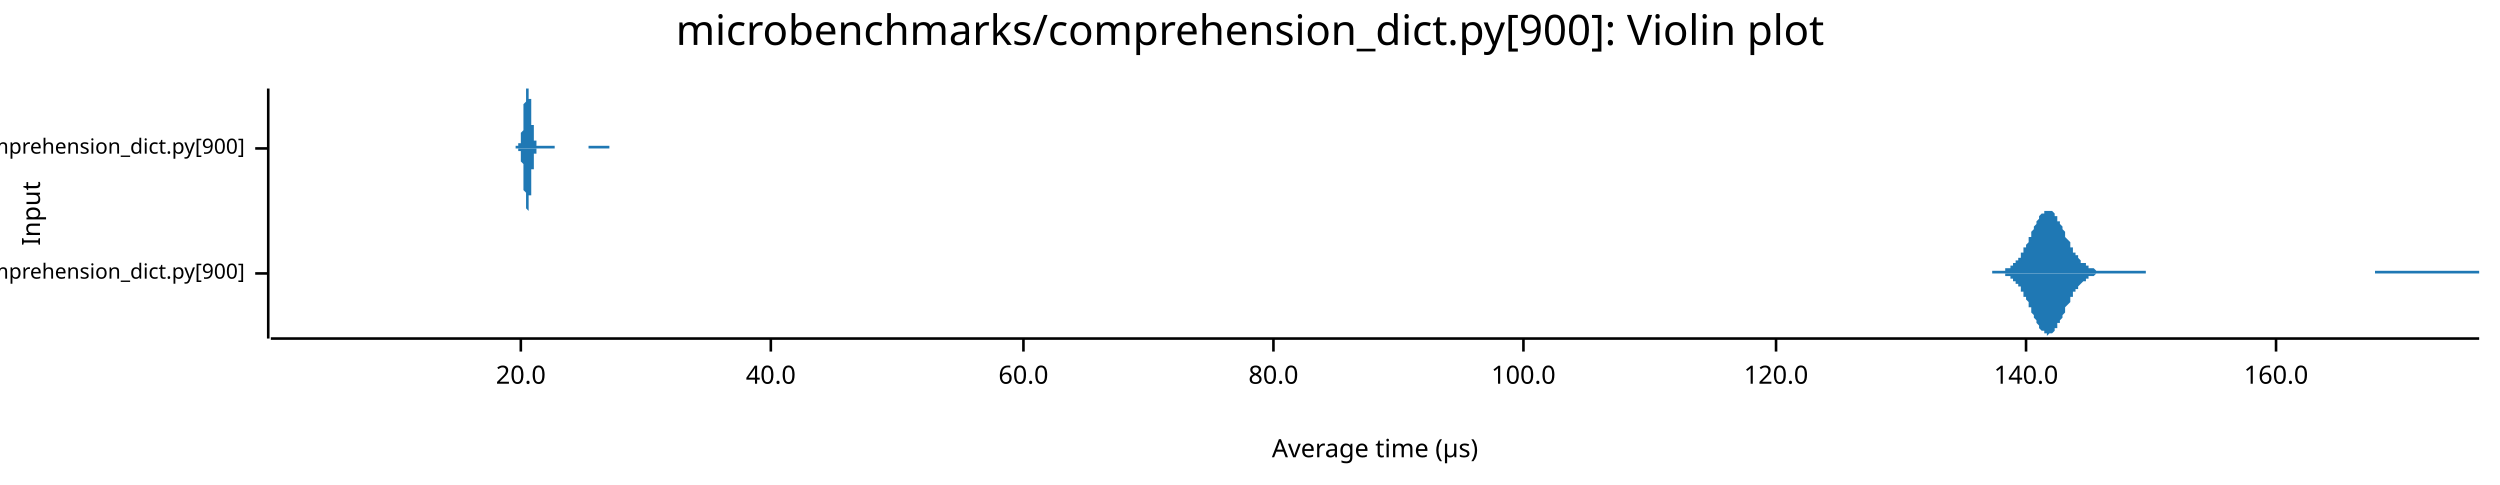
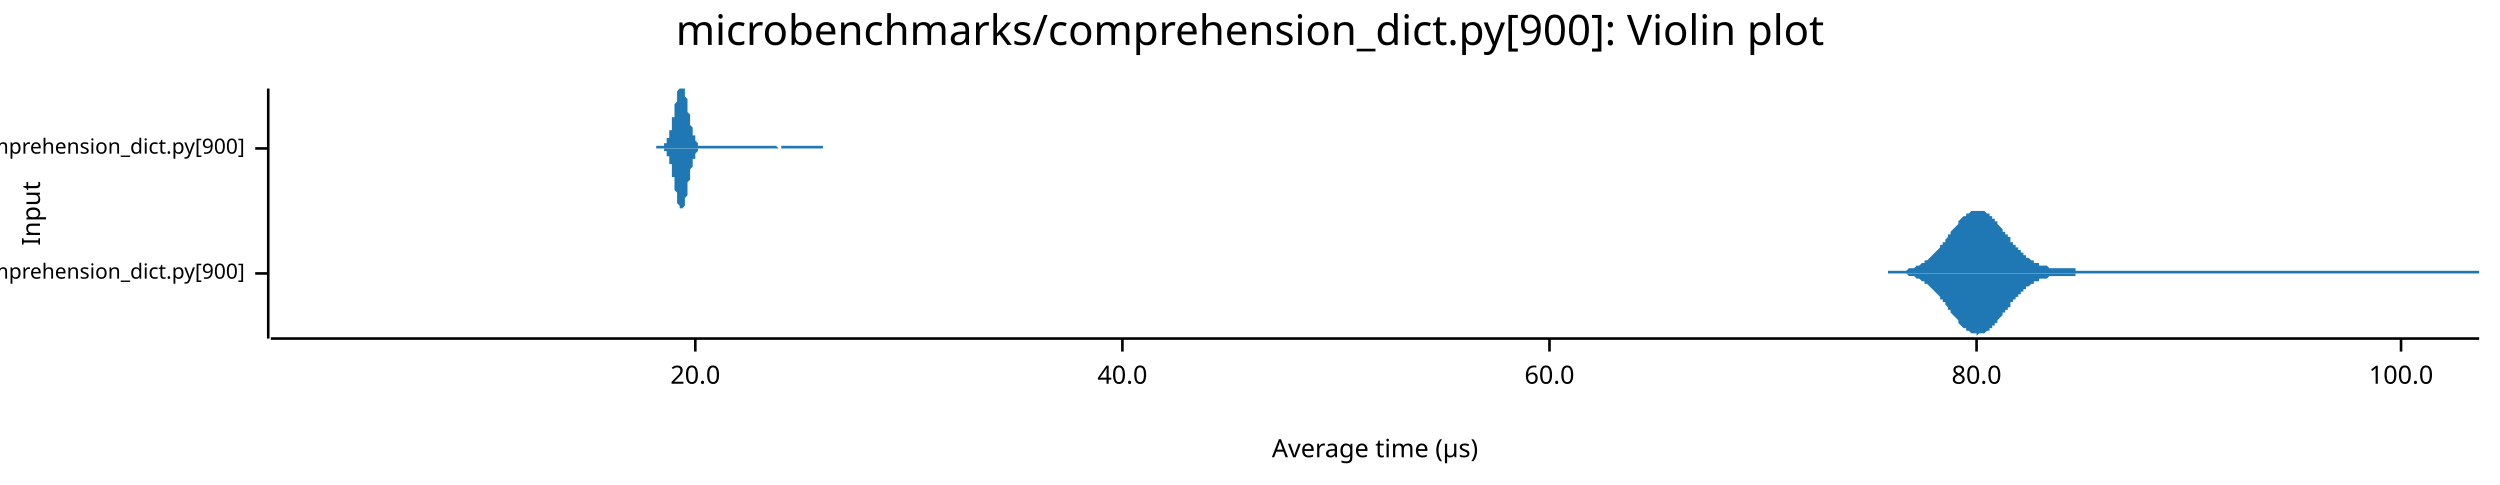
<svg xmlns="http://www.w3.org/2000/svg" width="960" height="186" viewBox="0 0 960 186">
  <text x="480" y="5" dy="0.76em" text-anchor="middle" font-family="sans-serif" font-size="16.129" opacity="1" fill="#000000">
microbenchmarks/comprehension_dict.py[900]: Violin plot
</text>
  <text x="8" y="82" dy="0.76em" text-anchor="middle" font-family="sans-serif" font-size="9.677" opacity="1" fill="#000000" transform="rotate(270, 8, 82)">
Input
</text>
  <text x="528" y="178" dy="-0.5ex" text-anchor="middle" font-family="sans-serif" font-size="9.677" opacity="1" fill="#000000">
Average time (µs)
</text>
  <polyline fill="none" opacity="1" stroke="#000000" stroke-width="1" points="103,34 103,130 " />
  <text x="94" y="105" dy="0.5ex" text-anchor="end" font-family="sans-serif" font-size="8.065" opacity="1" fill="#000000">
microbenchmarks/rustpython/comprehension_dict.py[900]
</text>
  <polyline fill="none" opacity="1" stroke="#000000" stroke-width="1" points="98,105 103,105 " />
  <text x="94" y="57" dy="0.5ex" text-anchor="end" font-family="sans-serif" font-size="8.065" opacity="1" fill="#000000">
microbenchmarks/cpython/comprehension_dict.py[900]
</text>
  <polyline fill="none" opacity="1" stroke="#000000" stroke-width="1" points="98,57 103,57 " />
  <polyline fill="none" opacity="1" stroke="#000000" stroke-width="1" points="104,130 952,130 " />
-   <text x="200" y="140" dy="0.76em" text-anchor="middle" font-family="sans-serif" font-size="9.677" opacity="1" fill="#000000">
+   <text x="267" y="140" dy="0.76em" text-anchor="middle" font-family="sans-serif" font-size="9.677" opacity="1" fill="#000000">
20.0
</text>
-   <polyline fill="none" opacity="1" stroke="#000000" stroke-width="1" points="200,130 200,135 " />
-   <text x="296" y="140" dy="0.76em" text-anchor="middle" font-family="sans-serif" font-size="9.677" opacity="1" fill="#000000">
+   <polyline fill="none" opacity="1" stroke="#000000" stroke-width="1" points="267,130 267,135 " />
+   <text x="431" y="140" dy="0.76em" text-anchor="middle" font-family="sans-serif" font-size="9.677" opacity="1" fill="#000000">
40.0
</text>
-   <polyline fill="none" opacity="1" stroke="#000000" stroke-width="1" points="296,130 296,135 " />
-   <text x="393" y="140" dy="0.76em" text-anchor="middle" font-family="sans-serif" font-size="9.677" opacity="1" fill="#000000">
+   <polyline fill="none" opacity="1" stroke="#000000" stroke-width="1" points="431,130 431,135 " />
+   <text x="595" y="140" dy="0.76em" text-anchor="middle" font-family="sans-serif" font-size="9.677" opacity="1" fill="#000000">
60.0
</text>
-   <polyline fill="none" opacity="1" stroke="#000000" stroke-width="1" points="393,130 393,135 " />
-   <text x="489" y="140" dy="0.76em" text-anchor="middle" font-family="sans-serif" font-size="9.677" opacity="1" fill="#000000">
+   <polyline fill="none" opacity="1" stroke="#000000" stroke-width="1" points="595,130 595,135 " />
+   <text x="759" y="140" dy="0.76em" text-anchor="middle" font-family="sans-serif" font-size="9.677" opacity="1" fill="#000000">
80.0
</text>
-   <polyline fill="none" opacity="1" stroke="#000000" stroke-width="1" points="489,130 489,135 " />
-   <text x="585" y="140" dy="0.76em" text-anchor="middle" font-family="sans-serif" font-size="9.677" opacity="1" fill="#000000">
+   <polyline fill="none" opacity="1" stroke="#000000" stroke-width="1" points="759,130 759,135 " />
+   <text x="922" y="140" dy="0.76em" text-anchor="middle" font-family="sans-serif" font-size="9.677" opacity="1" fill="#000000">
100.0
</text>
-   <polyline fill="none" opacity="1" stroke="#000000" stroke-width="1" points="585,130 585,135 " />
-   <text x="682" y="140" dy="0.76em" text-anchor="middle" font-family="sans-serif" font-size="9.677" opacity="1" fill="#000000">
- 120.0
- </text>
-   <polyline fill="none" opacity="1" stroke="#000000" stroke-width="1" points="682,130 682,135 " />
-   <text x="778" y="140" dy="0.76em" text-anchor="middle" font-family="sans-serif" font-size="9.677" opacity="1" fill="#000000">
- 140.0
- </text>
-   <polyline fill="none" opacity="1" stroke="#000000" stroke-width="1" points="778,130 778,135 " />
-   <text x="874" y="140" dy="0.76em" text-anchor="middle" font-family="sans-serif" font-size="9.677" opacity="1" fill="#000000">
- 160.0
- </text>
-   <polyline fill="none" opacity="1" stroke="#000000" stroke-width="1" points="874,130 874,135 " />
-   <polygon opacity="1" fill="#1F78B4" points="765,104 766,104 766,104 767,104 767,104 767,104 768,104 768,104 768,104 769,104 769,104 770,104 770,104 770,103 771,103 771,103 771,103 772,103 772,102 773,102 773,102 773,101 774,101 774,101 774,100 775,100 775,99 776,99 776,98 776,97 777,97 777,96 777,95 778,95 778,94 779,93 779,92 779,91 780,91 780,90 780,89 781,88 781,87 782,86 782,86 782,85 783,84 783,84 783,83 784,82 784,82 785,82 785,81 785,81 786,81 786,81 786,81 787,81 787,81 787,81 788,81 788,81 789,82 789,82 789,83 790,83 790,84 790,85 791,85 791,86 792,87 792,88 792,88 793,89 793,90 793,91 794,92 794,92 795,93 795,94 795,95 796,95 796,96 796,97 797,97 797,98 798,98 798,99 798,99 799,100 799,100 799,101 800,101 800,101 801,101 801,102 801,102 802,102 802,102 802,103 803,103 803,103 804,103 804,103 804,103 805,104 805,104 805,104 806,104 806,104 806,104 807,104 807,104 808,104 808,104 808,104 809,104 809,104 809,104 810,104 810,104 811,104 811,104 811,104 812,104 812,104 812,104 813,104 813,104 814,104 814,104 814,104 815,104 815,104 815,104 816,104 816,104 817,104 817,104 817,104 818,104 818,104 818,104 819,104 819,104 820,104 820,104 820,104 821,104 821,104 821,104 822,104 822,104 823,104 823,104 823,104 824,104 824,105 824,105 825,105 825,105 826,105 826,105 826,105 827,105 827,105 827,105 828,105 828,105 828,105 829,105 829,105 830,105 830,105 830,105 831,105 831,105 831,105 832,105 832,105 833,105 833,105 833,105 834,105 834,105 834,105 835,105 835,105 836,105 836,105 836,105 837,105 837,105 837,105 838,105 838,105 839,105 839,105 839,105 840,105 840,105 840,105 841,105 841,105 842,105 842,105 842,105 843,105 843,105 843,105 844,105 844,105 845,105 845,105 845,105 846,105 846,105 846,105 847,105 847,105 847,105 848,105 848,105 849,105 849,105 849,105 850,105 850,105 850,105 851,105 851,105 852,105 852,105 852,105 853,105 853,105 853,105 854,105 854,105 855,105 855,105 855,105 856,105 856,105 856,105 857,105 857,105 858,105 858,105 858,105 859,105 859,105 859,105 860,105 860,105 861,105 861,105 861,105 862,105 862,105 862,105 863,105 863,105 864,105 864,105 864,105 865,105 865,105 865,105 866,105 866,105 867,105 867,105 867,105 868,105 868,105 868,105 869,105 869,105 869,105 870,105 870,105 871,105 871,105 871,105 872,105 872,105 872,105 873,105 873,105 874,105 874,105 874,105 875,105 875,105 875,105 876,105 876,105 877,105 877,105 877,105 878,105 878,105 878,105 879,105 879,105 880,105 880,105 880,105 881,105 881,105 881,105 882,105 882,105 883,105 883,105 883,105 884,105 884,105 884,105 885,105 885,105 886,105 886,105 886,105 887,105 887,105 887,105 888,105 888,105 889,105 889,105 889,105 890,105 890,105 890,105 891,105 891,105 891,105 892,105 892,105 893,105 893,105 893,105 894,105 894,105 894,105 895,105 895,105 896,105 896,105 896,105 897,105 897,105 897,105 898,105 898,105 899,105 899,105 899,105 900,105 900,105 900,105 901,105 901,105 902,105 902,105 902,105 903,105 903,105 903,105 904,105 904,105 905,105 905,105 905,105 906,105 906,105 906,105 907,105 907,105 908,105 908,105 908,105 909,105 909,105 909,105 910,105 910,105 910,105 911,105 911,105 912,105 912,104 912,104 913,104 913,104 913,104 914,104 914,104 915,104 915,104 915,104 916,104 916,104 916,104 917,104 917,104 918,104 918,104 918,104 919,104 919,104 919,104 920,104 920,104 921,104 921,104 921,104 922,104 922,104 922,104 923,104 923,104 924,104 924,104 924,104 925,104 925,104 925,104 926,104 926,104 927,104 927,104 927,104 928,104 928,104 928,104 929,104 929,104 930,104 930,104 930,104 931,104 931,104 931,104 932,104 932,104 932,104 933,104 933,104 934,104 934,104 934,104 935,104 935,104 935,104 936,104 936,104 937,104 937,104 937,104 938,104 938,104 938,104 939,104 939,104 940,104 940,104 940,104 941,104 941,104 941,104 942,104 942,104 943,104 943,104 943,104 944,104 944,104 944,104 945,104 945,104 946,104 946,104 946,104 947,104 947,104 947,104 948,104 948,104 949,104 949,104 949,104 950,104 950,104 950,104 951,104 951,104 952,104 952,105 765,105 " />
-   <polygon opacity="1" fill="#1F78B4" points="765,105 766,105 766,105 767,105 767,105 767,105 768,105 768,105 768,105 769,105 769,105 770,105 770,105 770,106 771,106 771,106 771,106 772,106 772,107 773,107 773,107 773,108 774,108 774,108 774,109 775,109 775,110 776,110 776,111 776,112 777,112 777,113 777,114 778,114 778,115 779,116 779,117 779,118 780,118 780,119 780,120 781,121 781,122 782,123 782,123 782,124 783,125 783,125 783,126 784,127 784,127 785,127 785,128 785,128 786,128 786,128 786,129 787,128 787,128 787,128 788,128 788,128 789,127 789,127 789,126 790,126 790,125 790,124 791,124 791,123 792,122 792,121 792,121 793,120 793,119 793,118 794,117 794,117 795,116 795,115 795,114 796,114 796,113 796,112 797,112 797,111 798,111 798,110 798,110 799,109 799,109 799,109 800,108 800,108 801,108 801,107 801,107 802,107 802,107 802,106 803,106 803,106 804,106 804,106 804,106 805,105 805,105 805,105 806,105 806,105 806,105 807,105 807,105 808,105 808,105 808,105 809,105 809,105 809,105 810,105 810,105 811,105 811,105 811,105 812,105 812,105 812,105 813,105 813,105 814,105 814,105 814,105 815,105 815,105 815,105 816,105 816,105 817,105 817,105 817,105 818,105 818,105 818,105 819,105 819,105 820,105 820,105 820,105 821,105 821,105 821,105 822,105 822,105 823,105 823,105 823,105 824,105 824,105 824,105 825,105 825,105 826,105 826,105 826,105 827,105 827,105 827,105 828,105 828,105 828,105 829,105 829,105 830,105 830,105 830,105 831,105 831,105 831,105 832,105 832,105 833,105 833,105 833,105 834,105 834,105 834,105 835,105 835,105 836,105 836,105 836,105 837,105 837,105 837,105 838,105 838,105 839,105 839,105 839,105 840,105 840,105 840,105 841,105 841,105 842,105 842,105 842,105 843,105 843,105 843,105 844,105 844,105 845,105 845,105 845,105 846,105 846,105 846,105 847,105 847,105 847,105 848,105 848,105 849,105 849,105 849,105 850,105 850,105 850,105 851,105 851,105 852,105 852,105 852,105 853,105 853,105 853,105 854,105 854,105 855,105 855,105 855,105 856,105 856,105 856,105 857,105 857,105 858,105 858,105 858,105 859,105 859,105 859,105 860,105 860,105 861,105 861,105 861,105 862,105 862,105 862,105 863,105 863,105 864,105 864,105 864,105 865,105 865,105 865,105 866,105 866,105 867,105 867,105 867,105 868,105 868,105 868,105 869,105 869,105 869,105 870,105 870,105 871,105 871,105 871,105 872,105 872,105 872,105 873,105 873,105 874,105 874,105 874,105 875,105 875,105 875,105 876,105 876,105 877,105 877,105 877,105 878,105 878,105 878,105 879,105 879,105 880,105 880,105 880,105 881,105 881,105 881,105 882,105 882,105 883,105 883,105 883,105 884,105 884,105 884,105 885,105 885,105 886,105 886,105 886,105 887,105 887,105 887,105 888,105 888,105 889,105 889,105 889,105 890,105 890,105 890,105 891,105 891,105 891,105 892,105 892,105 893,105 893,105 893,105 894,105 894,105 894,105 895,105 895,105 896,105 896,105 896,105 897,105 897,105 897,105 898,105 898,105 899,105 899,105 899,105 900,105 900,105 900,105 901,105 901,105 902,105 902,105 902,105 903,105 903,105 903,105 904,105 904,105 905,105 905,105 905,105 906,105 906,105 906,105 907,105 907,105 908,105 908,105 908,105 909,105 909,105 909,105 910,105 910,105 910,105 911,105 911,105 912,105 912,105 912,105 913,105 913,105 913,105 914,105 914,105 915,105 915,105 915,105 916,105 916,105 916,105 917,105 917,105 918,105 918,105 918,105 919,105 919,105 919,105 920,105 920,105 921,105 921,105 921,105 922,105 922,105 922,105 923,105 923,105 924,105 924,105 924,105 925,105 925,105 925,105 926,105 926,105 927,105 927,105 927,105 928,105 928,105 928,105 929,105 929,105 930,105 930,105 930,105 931,105 931,105 931,105 932,105 932,105 932,105 933,105 933,105 934,105 934,105 934,105 935,105 935,105 935,105 936,105 936,105 937,105 937,105 937,105 938,105 938,105 938,105 939,105 939,105 940,105 940,105 940,105 941,105 941,105 941,105 942,105 942,105 943,105 943,105 943,105 944,105 944,105 944,105 945,105 945,105 946,105 946,105 946,105 947,105 947,105 947,105 948,105 948,105 949,105 949,105 949,105 950,105 950,105 950,105 951,105 951,105 952,105 952,105 765,105 " />
-   <polygon opacity="1" fill="#1F78B4" points="198,56 198,56 198,56 199,56 199,56 199,56 199,56 199,56 199,56 199,56 199,56 199,56 199,56 199,56 199,56 199,56 199,55 200,55 200,55 200,55 200,55 200,54 200,54 200,54 200,53 200,53 200,53 200,52 200,52 200,51 200,51 201,50 201,50 201,49 201,48 201,48 201,47 201,46 201,45 201,45 201,44 201,43 201,42 201,41 201,41 201,40 202,39 202,38 202,38 202,37 202,36 202,36 202,35 202,34 202,34 202,34 202,34 202,34 202,34 202,34 203,34 203,34 203,34 203,34 203,34 203,34 203,34 203,34 203,35 203,35 203,36 203,36 203,37 203,38 204,38 204,39 204,40 204,41 204,41 204,42 204,43 204,44 204,44 204,45 204,46 204,47 204,47 204,48 205,48 205,49 205,50 205,50 205,51 205,51 205,52 205,52 205,52 205,53 205,53 205,53 205,54 205,54 206,54 206,54 206,54 206,55 206,55 206,55 206,55 206,55 206,55 206,55 206,55 206,55 206,55 206,56 207,56 207,56 207,56 207,56 207,56 207,56 207,56 207,56 207,56 207,56 207,56 207,56 207,56 207,56 208,56 208,56 208,56 208,56 208,56 208,56 208,56 208,56 208,56 208,56 208,56 208,56 208,56 208,56 209,56 209,56 209,56 209,56 209,56 209,56 209,56 209,56 209,56 209,56 209,56 209,56 209,56 209,56 210,56 210,56 210,56 210,56 210,56 210,56 210,56 210,56 210,56 210,56 210,56 210,56 210,56 210,56 211,56 211,56 211,56 211,56 211,56 211,56 211,56 211,56 211,56 211,56 211,56 211,56 211,56 211,56 211,56 212,56 212,56 212,56 212,56 212,56 212,56 212,56 212,56 212,56 212,56 212,56 212,56 212,56 212,56 213,56 213,56 213,56 213,56 213,57 213,57 213,57 213,57 213,57 213,57 213,57 213,57 213,57 213,57 214,57 214,57 214,57 214,57 214,57 214,57 214,57 214,57 214,57 214,57 214,57 214,57 214,57 214,57 215,57 215,57 215,57 215,57 215,57 215,57 215,57 215,57 215,57 215,57 215,57 215,57 215,57 215,57 216,57 216,57 216,57 216,57 216,57 216,57 216,57 216,57 216,57 216,57 216,57 216,57 216,57 216,57 217,57 217,57 217,57 217,57 217,57 217,57 217,57 217,57 217,57 217,57 217,57 217,57 217,57 217,57 218,57 218,57 218,57 218,57 218,57 218,57 218,57 218,57 218,57 218,57 218,57 218,57 218,57 218,57 219,57 219,57 219,57 219,57 219,57 219,57 219,57 219,57 219,57 219,57 219,57 219,57 219,57 219,57 220,57 220,57 220,57 220,57 220,57 220,57 220,57 220,57 220,57 220,57 220,57 220,57 220,57 220,57 220,57 221,57 221,57 221,57 221,57 221,57 221,57 221,57 221,57 221,57 221,57 221,57 221,57 221,57 221,57 222,57 222,57 222,57 222,57 222,57 222,57 222,57 222,57 222,57 222,57 222,57 222,57 222,57 222,57 223,57 223,57 223,57 223,57 223,57 223,57 223,57 223,57 223,57 223,57 223,57 223,57 223,57 223,57 224,57 224,57 224,57 224,57 224,57 224,57 224,57 224,57 224,57 224,57 224,57 224,57 224,57 224,57 225,57 225,57 225,57 225,57 225,57 225,57 225,57 225,57 225,57 225,57 225,57 225,57 225,57 225,57 226,57 226,57 226,57 226,57 226,57 226,57 226,57 226,56 226,56 226,56 226,56 226,56 226,56 226,56 227,56 227,56 227,56 227,56 227,56 227,56 227,56 227,56 227,56 227,56 227,56 227,56 227,56 227,56 228,56 228,56 228,56 228,56 228,56 228,56 228,56 228,56 228,56 228,56 228,56 228,56 228,56 228,56 229,56 229,56 229,56 229,56 229,56 229,56 229,56 229,56 229,56 229,56 229,56 229,56 229,56 229,56 230,56 230,56 230,56 230,56 230,56 230,56 230,56 230,56 230,56 230,56 230,56 230,56 230,56 230,56 230,56 231,56 231,56 231,56 231,56 231,56 231,56 231,56 231,56 231,56 231,56 231,56 231,56 231,56 231,56 232,56 232,56 232,56 232,56 232,56 232,56 232,56 232,56 232,56 232,56 232,56 232,56 232,56 232,56 233,56 233,56 233,56 233,56 233,56 233,56 233,56 233,56 233,56 233,56 233,56 233,56 233,56 233,56 234,56 234,56 234,56 234,57 198,57 " />
-   <polygon opacity="1" fill="#1F78B4" points="198,57 198,57 198,57 199,57 199,57 199,57 199,57 199,57 199,57 199,57 199,57 199,57 199,57 199,57 199,57 199,57 199,58 200,58 200,58 200,58 200,58 200,59 200,59 200,59 200,60 200,60 200,60 200,61 200,61 200,62 200,62 201,63 201,63 201,64 201,65 201,65 201,66 201,67 201,68 201,68 201,69 201,70 201,71 201,72 201,72 201,73 202,74 202,75 202,75 202,76 202,77 202,77 202,78 202,79 202,79 202,79 202,80 202,80 202,80 202,80 203,81 203,80 203,80 203,80 203,80 203,80 203,79 203,79 203,78 203,78 203,77 203,77 203,76 203,75 204,75 204,74 204,73 204,72 204,72 204,71 204,70 204,69 204,69 204,68 204,67 204,66 204,66 204,65 205,65 205,64 205,63 205,63 205,62 205,62 205,61 205,61 205,61 205,60 205,60 205,60 205,59 205,59 206,59 206,59 206,59 206,58 206,58 206,58 206,58 206,58 206,58 206,58 206,58 206,58 206,58 206,57 207,57 207,57 207,57 207,57 207,57 207,57 207,57 207,57 207,57 207,57 207,57 207,57 207,57 207,57 208,57 208,57 208,57 208,57 208,57 208,57 208,57 208,57 208,57 208,57 208,57 208,57 208,57 208,57 209,57 209,57 209,57 209,57 209,57 209,57 209,57 209,57 209,57 209,57 209,57 209,57 209,57 209,57 210,57 210,57 210,57 210,57 210,57 210,57 210,57 210,57 210,57 210,57 210,57 210,57 210,57 210,57 211,57 211,57 211,57 211,57 211,57 211,57 211,57 211,57 211,57 211,57 211,57 211,57 211,57 211,57 211,57 212,57 212,57 212,57 212,57 212,57 212,57 212,57 212,57 212,57 212,57 212,57 212,57 212,57 212,57 213,57 213,57 213,57 213,57 213,57 213,57 213,57 213,57 213,57 213,57 213,57 213,57 213,57 213,57 214,57 214,57 214,57 214,57 214,57 214,57 214,57 214,57 214,57 214,57 214,57 214,57 214,57 214,57 215,57 215,57 215,57 215,57 215,57 215,57 215,57 215,57 215,57 215,57 215,57 215,57 215,57 215,57 216,57 216,57 216,57 216,57 216,57 216,57 216,57 216,57 216,57 216,57 216,57 216,57 216,57 216,57 217,57 217,57 217,57 217,57 217,57 217,57 217,57 217,57 217,57 217,57 217,57 217,57 217,57 217,57 218,57 218,57 218,57 218,57 218,57 218,57 218,57 218,57 218,57 218,57 218,57 218,57 218,57 218,57 219,57 219,57 219,57 219,57 219,57 219,57 219,57 219,57 219,57 219,57 219,57 219,57 219,57 219,57 220,57 220,57 220,57 220,57 220,57 220,57 220,57 220,57 220,57 220,57 220,57 220,57 220,57 220,57 220,57 221,57 221,57 221,57 221,57 221,57 221,57 221,57 221,57 221,57 221,57 221,57 221,57 221,57 221,57 222,57 222,57 222,57 222,57 222,57 222,57 222,57 222,57 222,57 222,57 222,57 222,57 222,57 222,57 223,57 223,57 223,57 223,57 223,57 223,57 223,57 223,57 223,57 223,57 223,57 223,57 223,57 223,57 224,57 224,57 224,57 224,57 224,57 224,57 224,57 224,57 224,57 224,57 224,57 224,57 224,57 224,57 225,57 225,57 225,57 225,57 225,57 225,57 225,57 225,57 225,57 225,57 225,57 225,57 225,57 225,57 226,57 226,57 226,57 226,57 226,57 226,57 226,57 226,57 226,57 226,57 226,57 226,57 226,57 226,57 227,57 227,57 227,57 227,57 227,57 227,57 227,57 227,57 227,57 227,57 227,57 227,57 227,57 227,57 228,57 228,57 228,57 228,57 228,57 228,57 228,57 228,57 228,57 228,57 228,57 228,57 228,57 228,57 229,57 229,57 229,57 229,57 229,57 229,57 229,57 229,57 229,57 229,57 229,57 229,57 229,57 229,57 230,57 230,57 230,57 230,57 230,57 230,57 230,57 230,57 230,57 230,57 230,57 230,57 230,57 230,57 230,57 231,57 231,57 231,57 231,57 231,57 231,57 231,57 231,57 231,57 231,57 231,57 231,57 231,57 231,57 232,57 232,57 232,57 232,57 232,57 232,57 232,57 232,57 232,57 232,57 232,57 232,57 232,57 232,57 233,57 233,57 233,57 233,57 233,57 233,57 233,57 233,57 233,57 233,57 233,57 233,57 233,57 233,57 234,57 234,57 234,57 234,57 198,57 " />
+   <polyline fill="none" opacity="1" stroke="#000000" stroke-width="1" points="922,130 922,135 " />
+   <polygon opacity="1" fill="#1F78B4" points="725,104 725,104 726,104 726,104 727,104 727,104 727,104 728,104 728,104 729,104 729,104 730,104 730,104 731,104 731,104 732,104 732,104 732,104 733,103 733,103 734,103 734,103 735,103 735,103 736,102 736,102 737,102 737,102 737,102 738,101 738,101 739,101 739,100 740,100 740,100 741,99 741,99 742,98 742,98 742,98 743,97 743,97 744,96 744,96 745,95 745,94 746,94 746,93 747,93 747,92 747,92 748,91 748,90 749,90 749,89 750,88 750,88 751,87 751,87 752,86 752,85 752,85 753,84 753,84 754,83 754,83 755,83 755,82 756,82 756,82 757,81 757,81 757,81 758,81 758,81 759,81 759,81 760,81 760,81 761,81 761,81 762,81 762,81 762,81 763,82 763,82 764,82 764,83 765,83 765,84 766,84 766,85 767,85 767,86 767,86 768,87 768,87 769,88 769,89 770,89 770,90 771,90 771,91 772,91 772,92 772,93 773,93 773,94 774,94 774,95 775,95 775,96 776,96 776,97 777,97 777,98 777,98 778,98 778,99 779,99 779,99 780,100 780,100 781,100 781,101 782,101 782,101 782,101 783,101 783,102 784,102 784,102 785,102 785,102 786,102 786,102 787,103 787,103 787,103 788,103 788,103 789,103 789,103 790,103 790,103 791,103 791,103 792,103 792,103 792,103 793,103 793,103 794,103 794,103 795,103 795,103 796,103 796,103 797,103 797,103 797,104 798,104 798,104 799,104 799,104 800,104 800,104 801,104 801,104 802,104 802,104 802,104 803,104 803,104 804,104 804,104 805,104 805,104 806,104 806,104 807,104 807,104 807,104 808,104 808,104 809,104 809,104 810,104 810,104 811,104 811,104 812,104 812,104 812,104 813,104 813,104 814,104 814,104 815,104 815,104 816,104 816,104 817,104 817,104 817,104 818,104 818,104 819,104 819,104 820,104 820,104 821,104 821,104 822,104 822,104 822,104 823,104 823,104 824,104 824,104 825,104 825,104 826,104 826,104 827,104 827,104 827,104 828,104 828,104 829,104 829,104 830,104 830,104 831,104 831,104 832,104 832,104 832,104 833,104 833,104 834,104 834,104 835,104 835,104 836,104 836,104 837,104 837,104 837,104 838,104 838,104 839,104 839,104 840,104 840,104 841,104 841,104 842,104 842,104 842,104 843,104 843,104 844,104 844,104 845,104 845,104 846,104 846,104 847,104 847,104 847,104 848,104 848,104 849,104 849,104 850,104 850,104 851,104 851,104 852,104 852,104 852,104 853,104 853,104 854,104 854,104 855,104 855,104 856,104 856,104 857,104 857,104 857,104 858,104 858,104 859,104 859,104 860,104 860,104 861,104 861,104 862,104 862,104 862,104 863,104 863,104 864,104 864,104 865,104 865,104 866,104 866,104 867,104 867,104 867,104 868,104 868,104 869,104 869,104 870,104 870,104 871,104 871,104 872,104 872,104 872,104 873,104 873,104 874,104 874,104 875,104 875,104 876,104 876,104 877,104 877,104 877,104 878,104 878,104 879,104 879,104 880,104 880,104 881,104 881,104 882,104 882,104 882,104 883,104 883,104 884,104 884,104 885,104 885,104 886,104 886,104 887,104 887,104 887,104 888,104 888,104 889,104 889,104 890,104 890,104 891,104 891,104 892,104 892,104 892,104 893,104 893,104 894,104 894,104 895,104 895,104 896,104 896,104 897,104 897,104 897,104 898,104 898,104 899,104 899,104 900,104 900,104 901,104 901,104 902,104 902,104 902,104 903,104 903,104 904,104 904,104 905,104 905,104 906,104 906,104 907,104 907,104 907,104 908,104 908,104 909,104 909,104 910,104 910,104 911,104 911,104 912,104 912,104 912,104 913,104 913,104 914,104 914,104 915,104 915,104 916,104 916,104 917,104 917,104 917,104 918,104 918,104 919,104 919,104 920,104 920,104 921,104 921,104 922,104 922,104 922,104 923,104 923,104 924,104 924,104 925,104 925,104 926,104 926,104 927,104 927,104 927,104 928,104 928,104 929,104 929,104 930,104 930,104 931,104 931,104 932,104 932,104 932,104 933,104 933,104 934,104 934,104 935,104 935,104 936,104 936,104 937,104 937,104 937,104 938,104 938,104 939,104 939,104 940,104 940,104 941,104 941,104 942,104 942,104 942,104 943,104 943,104 944,104 944,104 945,104 945,104 946,104 946,104 947,104 947,104 947,104 948,104 948,104 949,104 949,104 950,104 950,104 951,104 951,104 952,104 952,105 725,105 " />
+   <polygon opacity="1" fill="#1F78B4" points="725,105 725,105 726,105 726,105 727,105 727,105 727,105 728,105 728,105 729,105 729,105 730,105 730,105 731,105 731,105 732,105 732,105 732,105 733,106 733,106 734,106 734,106 735,106 735,106 736,107 736,107 737,107 737,107 737,107 738,108 738,108 739,108 739,109 740,109 740,109 741,110 741,110 742,111 742,111 742,111 743,112 743,112 744,113 744,113 745,114 745,115 746,115 746,116 747,116 747,117 747,117 748,118 748,119 749,119 749,120 750,121 750,121 751,122 751,122 752,123 752,124 752,124 753,125 753,125 754,126 754,126 755,126 755,127 756,127 756,127 757,128 757,128 757,128 758,128 758,128 759,128 759,129 760,128 760,128 761,128 761,128 762,128 762,128 762,128 763,127 763,127 764,127 764,126 765,126 765,125 766,125 766,124 767,124 767,123 767,123 768,122 768,122 769,121 769,120 770,120 770,119 771,119 771,118 772,118 772,117 772,116 773,116 773,115 774,115 774,114 775,114 775,113 776,113 776,112 777,112 777,111 777,111 778,111 778,110 779,110 779,110 780,109 780,109 781,109 781,108 782,108 782,108 782,108 783,108 783,107 784,107 784,107 785,107 785,107 786,107 786,107 787,106 787,106 787,106 788,106 788,106 789,106 789,106 790,106 790,106 791,106 791,106 792,106 792,106 792,106 793,106 793,106 794,106 794,106 795,106 795,106 796,106 796,106 797,106 797,106 797,105 798,105 798,105 799,105 799,105 800,105 800,105 801,105 801,105 802,105 802,105 802,105 803,105 803,105 804,105 804,105 805,105 805,105 806,105 806,105 807,105 807,105 807,105 808,105 808,105 809,105 809,105 810,105 810,105 811,105 811,105 812,105 812,105 812,105 813,105 813,105 814,105 814,105 815,105 815,105 816,105 816,105 817,105 817,105 817,105 818,105 818,105 819,105 819,105 820,105 820,105 821,105 821,105 822,105 822,105 822,105 823,105 823,105 824,105 824,105 825,105 825,105 826,105 826,105 827,105 827,105 827,105 828,105 828,105 829,105 829,105 830,105 830,105 831,105 831,105 832,105 832,105 832,105 833,105 833,105 834,105 834,105 835,105 835,105 836,105 836,105 837,105 837,105 837,105 838,105 838,105 839,105 839,105 840,105 840,105 841,105 841,105 842,105 842,105 842,105 843,105 843,105 844,105 844,105 845,105 845,105 846,105 846,105 847,105 847,105 847,105 848,105 848,105 849,105 849,105 850,105 850,105 851,105 851,105 852,105 852,105 852,105 853,105 853,105 854,105 854,105 855,105 855,105 856,105 856,105 857,105 857,105 857,105 858,105 858,105 859,105 859,105 860,105 860,105 861,105 861,105 862,105 862,105 862,105 863,105 863,105 864,105 864,105 865,105 865,105 866,105 866,105 867,105 867,105 867,105 868,105 868,105 869,105 869,105 870,105 870,105 871,105 871,105 872,105 872,105 872,105 873,105 873,105 874,105 874,105 875,105 875,105 876,105 876,105 877,105 877,105 877,105 878,105 878,105 879,105 879,105 880,105 880,105 881,105 881,105 882,105 882,105 882,105 883,105 883,105 884,105 884,105 885,105 885,105 886,105 886,105 887,105 887,105 887,105 888,105 888,105 889,105 889,105 890,105 890,105 891,105 891,105 892,105 892,105 892,105 893,105 893,105 894,105 894,105 895,105 895,105 896,105 896,105 897,105 897,105 897,105 898,105 898,105 899,105 899,105 900,105 900,105 901,105 901,105 902,105 902,105 902,105 903,105 903,105 904,105 904,105 905,105 905,105 906,105 906,105 907,105 907,105 907,105 908,105 908,105 909,105 909,105 910,105 910,105 911,105 911,105 912,105 912,105 912,105 913,105 913,105 914,105 914,105 915,105 915,105 916,105 916,105 917,105 917,105 917,105 918,105 918,105 919,105 919,105 920,105 920,105 921,105 921,105 922,105 922,105 922,105 923,105 923,105 924,105 924,105 925,105 925,105 926,105 926,105 927,105 927,105 927,105 928,105 928,105 929,105 929,105 930,105 930,105 931,105 931,105 932,105 932,105 932,105 933,105 933,105 934,105 934,105 935,105 935,105 936,105 936,105 937,105 937,105 937,105 938,105 938,105 939,105 939,105 940,105 940,105 941,105 941,105 942,105 942,105 942,105 943,105 943,105 944,105 944,105 945,105 945,105 946,105 946,105 947,105 947,105 947,105 948,105 948,105 949,105 949,105 950,105 950,105 951,105 951,105 952,105 952,105 725,105 " />
+   <polygon opacity="1" fill="#1F78B4" points="252,56 253,56 253,56 253,56 253,56 253,56 253,56 253,56 253,56 254,56 254,56 254,56 254,56 254,56 254,56 254,56 254,56 255,56 255,56 255,56 255,56 255,55 255,55 255,55 256,55 256,55 256,55 256,54 256,54 256,54 256,54 256,53 257,53 257,53 257,52 257,52 257,51 257,51 257,51 257,50 258,50 258,49 258,48 258,48 258,47 258,47 258,46 258,45 259,45 259,44 259,43 259,42 259,42 259,41 259,40 259,40 260,39 260,38 260,38 260,37 260,36 260,36 260,35 260,35 261,34 261,34 261,34 261,34 261,34 261,34 261,34 262,34 262,34 262,34 262,34 262,34 262,34 262,34 262,34 263,34 263,34 263,35 263,35 263,36 263,36 263,37 263,37 264,38 264,39 264,39 264,40 264,41 264,41 264,42 264,43 265,44 265,44 265,45 265,46 265,46 265,47 265,48 265,48 266,49 266,49 266,50 266,50 266,51 266,51 266,52 266,52 267,52 267,53 267,53 267,53 267,54 267,54 267,54 267,54 268,55 268,55 268,55 268,55 268,55 268,55 268,56 269,56 269,56 269,56 269,56 269,56 269,56 269,56 269,56 270,56 270,56 270,56 270,56 270,56 270,56 270,56 270,56 271,56 271,56 271,56 271,56 271,56 271,56 271,56 271,56 272,56 272,56 272,56 272,56 272,56 272,56 272,56 272,56 273,56 273,56 273,56 273,56 273,56 273,56 273,56 273,56 274,56 274,56 274,56 274,56 274,56 274,56 274,56 274,56 275,56 275,56 275,56 275,56 275,56 275,56 275,56 276,56 276,56 276,56 276,56 276,56 276,56 276,56 276,56 277,56 277,56 277,56 277,56 277,56 277,56 277,56 277,56 278,56 278,56 278,56 278,56 278,56 278,56 278,56 278,56 279,56 279,56 279,56 279,56 279,56 279,56 279,56 279,56 280,56 280,56 280,56 280,56 280,56 280,56 280,56 280,56 281,56 281,56 281,56 281,56 281,56 281,56 281,56 282,56 282,56 282,56 282,56 282,56 282,56 282,56 282,56 283,56 283,56 283,56 283,56 283,56 283,56 283,56 283,56 284,56 284,56 284,56 284,56 284,56 284,56 284,56 284,56 285,56 285,56 285,56 285,56 285,56 285,56 285,56 285,56 286,56 286,56 286,56 286,56 286,56 286,56 286,56 286,56 287,56 287,56 287,56 287,56 287,56 287,56 287,56 287,56 288,56 288,56 288,56 288,56 288,56 288,56 288,56 289,56 289,56 289,56 289,56 289,56 289,56 289,56 289,56 290,56 290,56 290,56 290,56 290,56 290,56 290,56 290,56 291,56 291,56 291,56 291,56 291,56 291,56 291,56 291,56 292,56 292,56 292,56 292,56 292,56 292,56 292,56 292,56 293,56 293,56 293,56 293,56 293,56 293,56 293,56 293,56 294,56 294,56 294,56 294,56 294,56 294,56 294,56 295,56 295,56 295,56 295,56 295,56 295,56 295,56 295,56 296,56 296,56 296,56 296,56 296,56 296,56 296,56 296,56 297,56 297,56 297,56 297,56 297,56 297,56 297,56 297,56 298,56 298,56 298,56 298,56 298,56 298,56 298,56 298,56 299,57 299,57 299,57 299,57 299,57 299,57 299,57 299,57 300,57 300,57 300,57 300,56 300,56 300,56 300,56 300,56 301,56 301,56 301,56 301,56 301,56 301,56 301,56 302,56 302,56 302,56 302,56 302,56 302,56 302,56 302,56 303,56 303,56 303,56 303,56 303,56 303,56 303,56 303,56 304,56 304,56 304,56 304,56 304,56 304,56 304,56 304,56 305,56 305,56 305,56 305,56 305,56 305,56 305,56 305,56 306,56 306,56 306,56 306,56 306,56 306,56 306,56 306,56 307,56 307,56 307,56 307,56 307,56 307,56 307,56 307,56 308,56 308,56 308,56 308,56 308,56 308,56 308,56 309,56 309,56 309,56 309,56 309,56 309,56 309,56 309,56 310,56 310,56 310,56 310,56 310,56 310,56 310,56 310,56 311,56 311,56 311,56 311,56 311,56 311,56 311,56 311,56 312,56 312,56 312,56 312,56 312,56 312,56 312,56 312,56 313,56 313,56 313,56 313,56 313,56 313,56 313,56 313,56 314,56 314,56 314,56 314,56 314,56 314,56 314,56 315,56 315,56 315,56 315,56 315,56 315,56 315,56 315,56 316,56 316,56 316,56 316,56 316,56 316,57 252,57 " />
+   <polygon opacity="1" fill="#1F78B4" points="252,57 253,57 253,57 253,57 253,57 253,57 253,57 253,57 253,57 254,57 254,57 254,57 254,57 254,57 254,57 254,57 254,57 255,57 255,57 255,57 255,57 255,58 255,58 255,58 256,58 256,58 256,58 256,59 256,59 256,59 256,59 256,60 257,60 257,60 257,61 257,61 257,62 257,62 257,62 257,63 258,63 258,64 258,65 258,65 258,66 258,66 258,67 258,68 259,68 259,69 259,70 259,71 259,71 259,72 259,73 259,73 260,74 260,75 260,75 260,76 260,77 260,77 260,78 260,78 261,79 261,79 261,79 261,80 261,80 261,80 261,80 262,80 262,81 262,80 262,80 262,80 262,80 262,80 262,80 263,79 263,79 263,78 263,78 263,77 263,77 263,76 263,76 264,75 264,74 264,74 264,73 264,72 264,72 264,71 264,70 265,69 265,69 265,68 265,67 265,67 265,66 265,65 265,65 266,64 266,64 266,63 266,63 266,62 266,62 266,61 266,61 267,61 267,60 267,60 267,60 267,59 267,59 267,59 267,59 268,58 268,58 268,58 268,58 268,58 268,58 268,57 269,57 269,57 269,57 269,57 269,57 269,57 269,57 269,57 270,57 270,57 270,57 270,57 270,57 270,57 270,57 270,57 271,57 271,57 271,57 271,57 271,57 271,57 271,57 271,57 272,57 272,57 272,57 272,57 272,57 272,57 272,57 272,57 273,57 273,57 273,57 273,57 273,57 273,57 273,57 273,57 274,57 274,57 274,57 274,57 274,57 274,57 274,57 274,57 275,57 275,57 275,57 275,57 275,57 275,57 275,57 276,57 276,57 276,57 276,57 276,57 276,57 276,57 276,57 277,57 277,57 277,57 277,57 277,57 277,57 277,57 277,57 278,57 278,57 278,57 278,57 278,57 278,57 278,57 278,57 279,57 279,57 279,57 279,57 279,57 279,57 279,57 279,57 280,57 280,57 280,57 280,57 280,57 280,57 280,57 280,57 281,57 281,57 281,57 281,57 281,57 281,57 281,57 282,57 282,57 282,57 282,57 282,57 282,57 282,57 282,57 283,57 283,57 283,57 283,57 283,57 283,57 283,57 283,57 284,57 284,57 284,57 284,57 284,57 284,57 284,57 284,57 285,57 285,57 285,57 285,57 285,57 285,57 285,57 285,57 286,57 286,57 286,57 286,57 286,57 286,57 286,57 286,57 287,57 287,57 287,57 287,57 287,57 287,57 287,57 287,57 288,57 288,57 288,57 288,57 288,57 288,57 288,57 289,57 289,57 289,57 289,57 289,57 289,57 289,57 289,57 290,57 290,57 290,57 290,57 290,57 290,57 290,57 290,57 291,57 291,57 291,57 291,57 291,57 291,57 291,57 291,57 292,57 292,57 292,57 292,57 292,57 292,57 292,57 292,57 293,57 293,57 293,57 293,57 293,57 293,57 293,57 293,57 294,57 294,57 294,57 294,57 294,57 294,57 294,57 295,57 295,57 295,57 295,57 295,57 295,57 295,57 295,57 296,57 296,57 296,57 296,57 296,57 296,57 296,57 296,57 297,57 297,57 297,57 297,57 297,57 297,57 297,57 297,57 298,57 298,57 298,57 298,57 298,57 298,57 298,57 298,57 299,57 299,57 299,57 299,57 299,57 299,57 299,57 299,57 300,57 300,57 300,57 300,57 300,57 300,57 300,57 300,57 301,57 301,57 301,57 301,57 301,57 301,57 301,57 302,57 302,57 302,57 302,57 302,57 302,57 302,57 302,57 303,57 303,57 303,57 303,57 303,57 303,57 303,57 303,57 304,57 304,57 304,57 304,57 304,57 304,57 304,57 304,57 305,57 305,57 305,57 305,57 305,57 305,57 305,57 305,57 306,57 306,57 306,57 306,57 306,57 306,57 306,57 306,57 307,57 307,57 307,57 307,57 307,57 307,57 307,57 307,57 308,57 308,57 308,57 308,57 308,57 308,57 308,57 309,57 309,57 309,57 309,57 309,57 309,57 309,57 309,57 310,57 310,57 310,57 310,57 310,57 310,57 310,57 310,57 311,57 311,57 311,57 311,57 311,57 311,57 311,57 311,57 312,57 312,57 312,57 312,57 312,57 312,57 312,57 312,57 313,57 313,57 313,57 313,57 313,57 313,57 313,57 313,57 314,57 314,57 314,57 314,57 314,57 314,57 314,57 315,57 315,57 315,57 315,57 315,57 315,57 315,57 315,57 316,57 316,57 316,57 316,57 316,57 316,57 252,57 " />
</svg>
